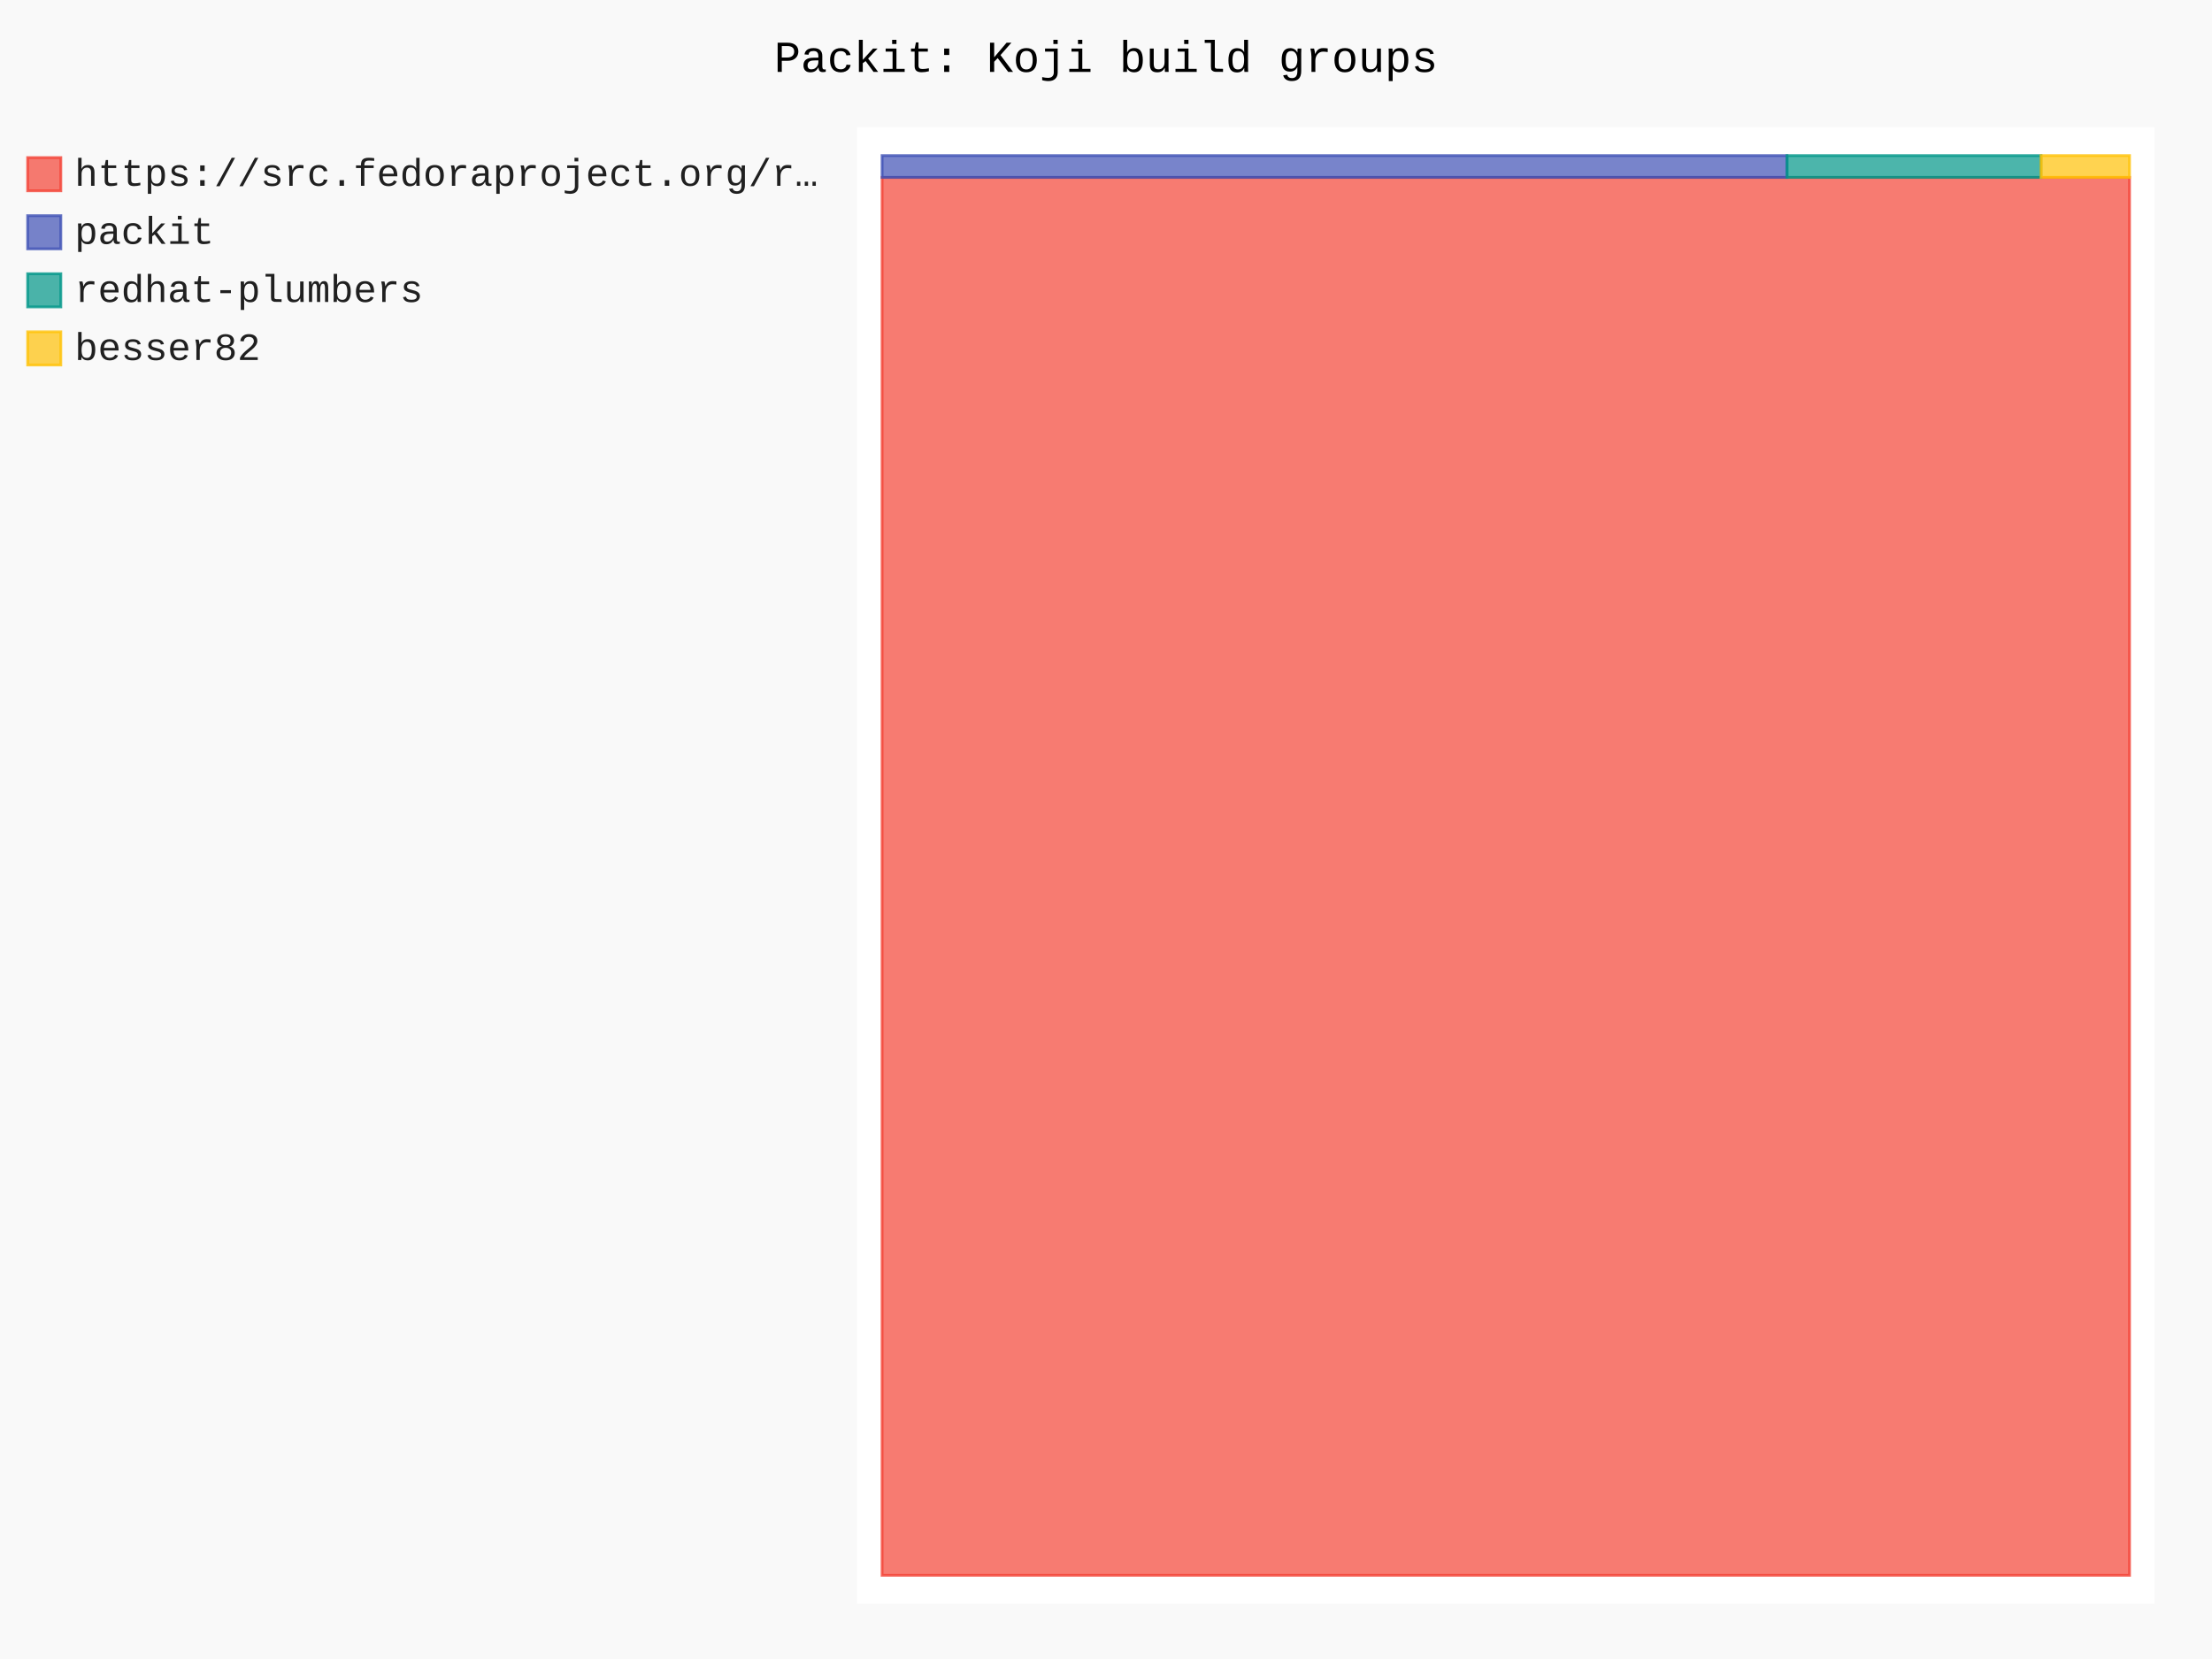
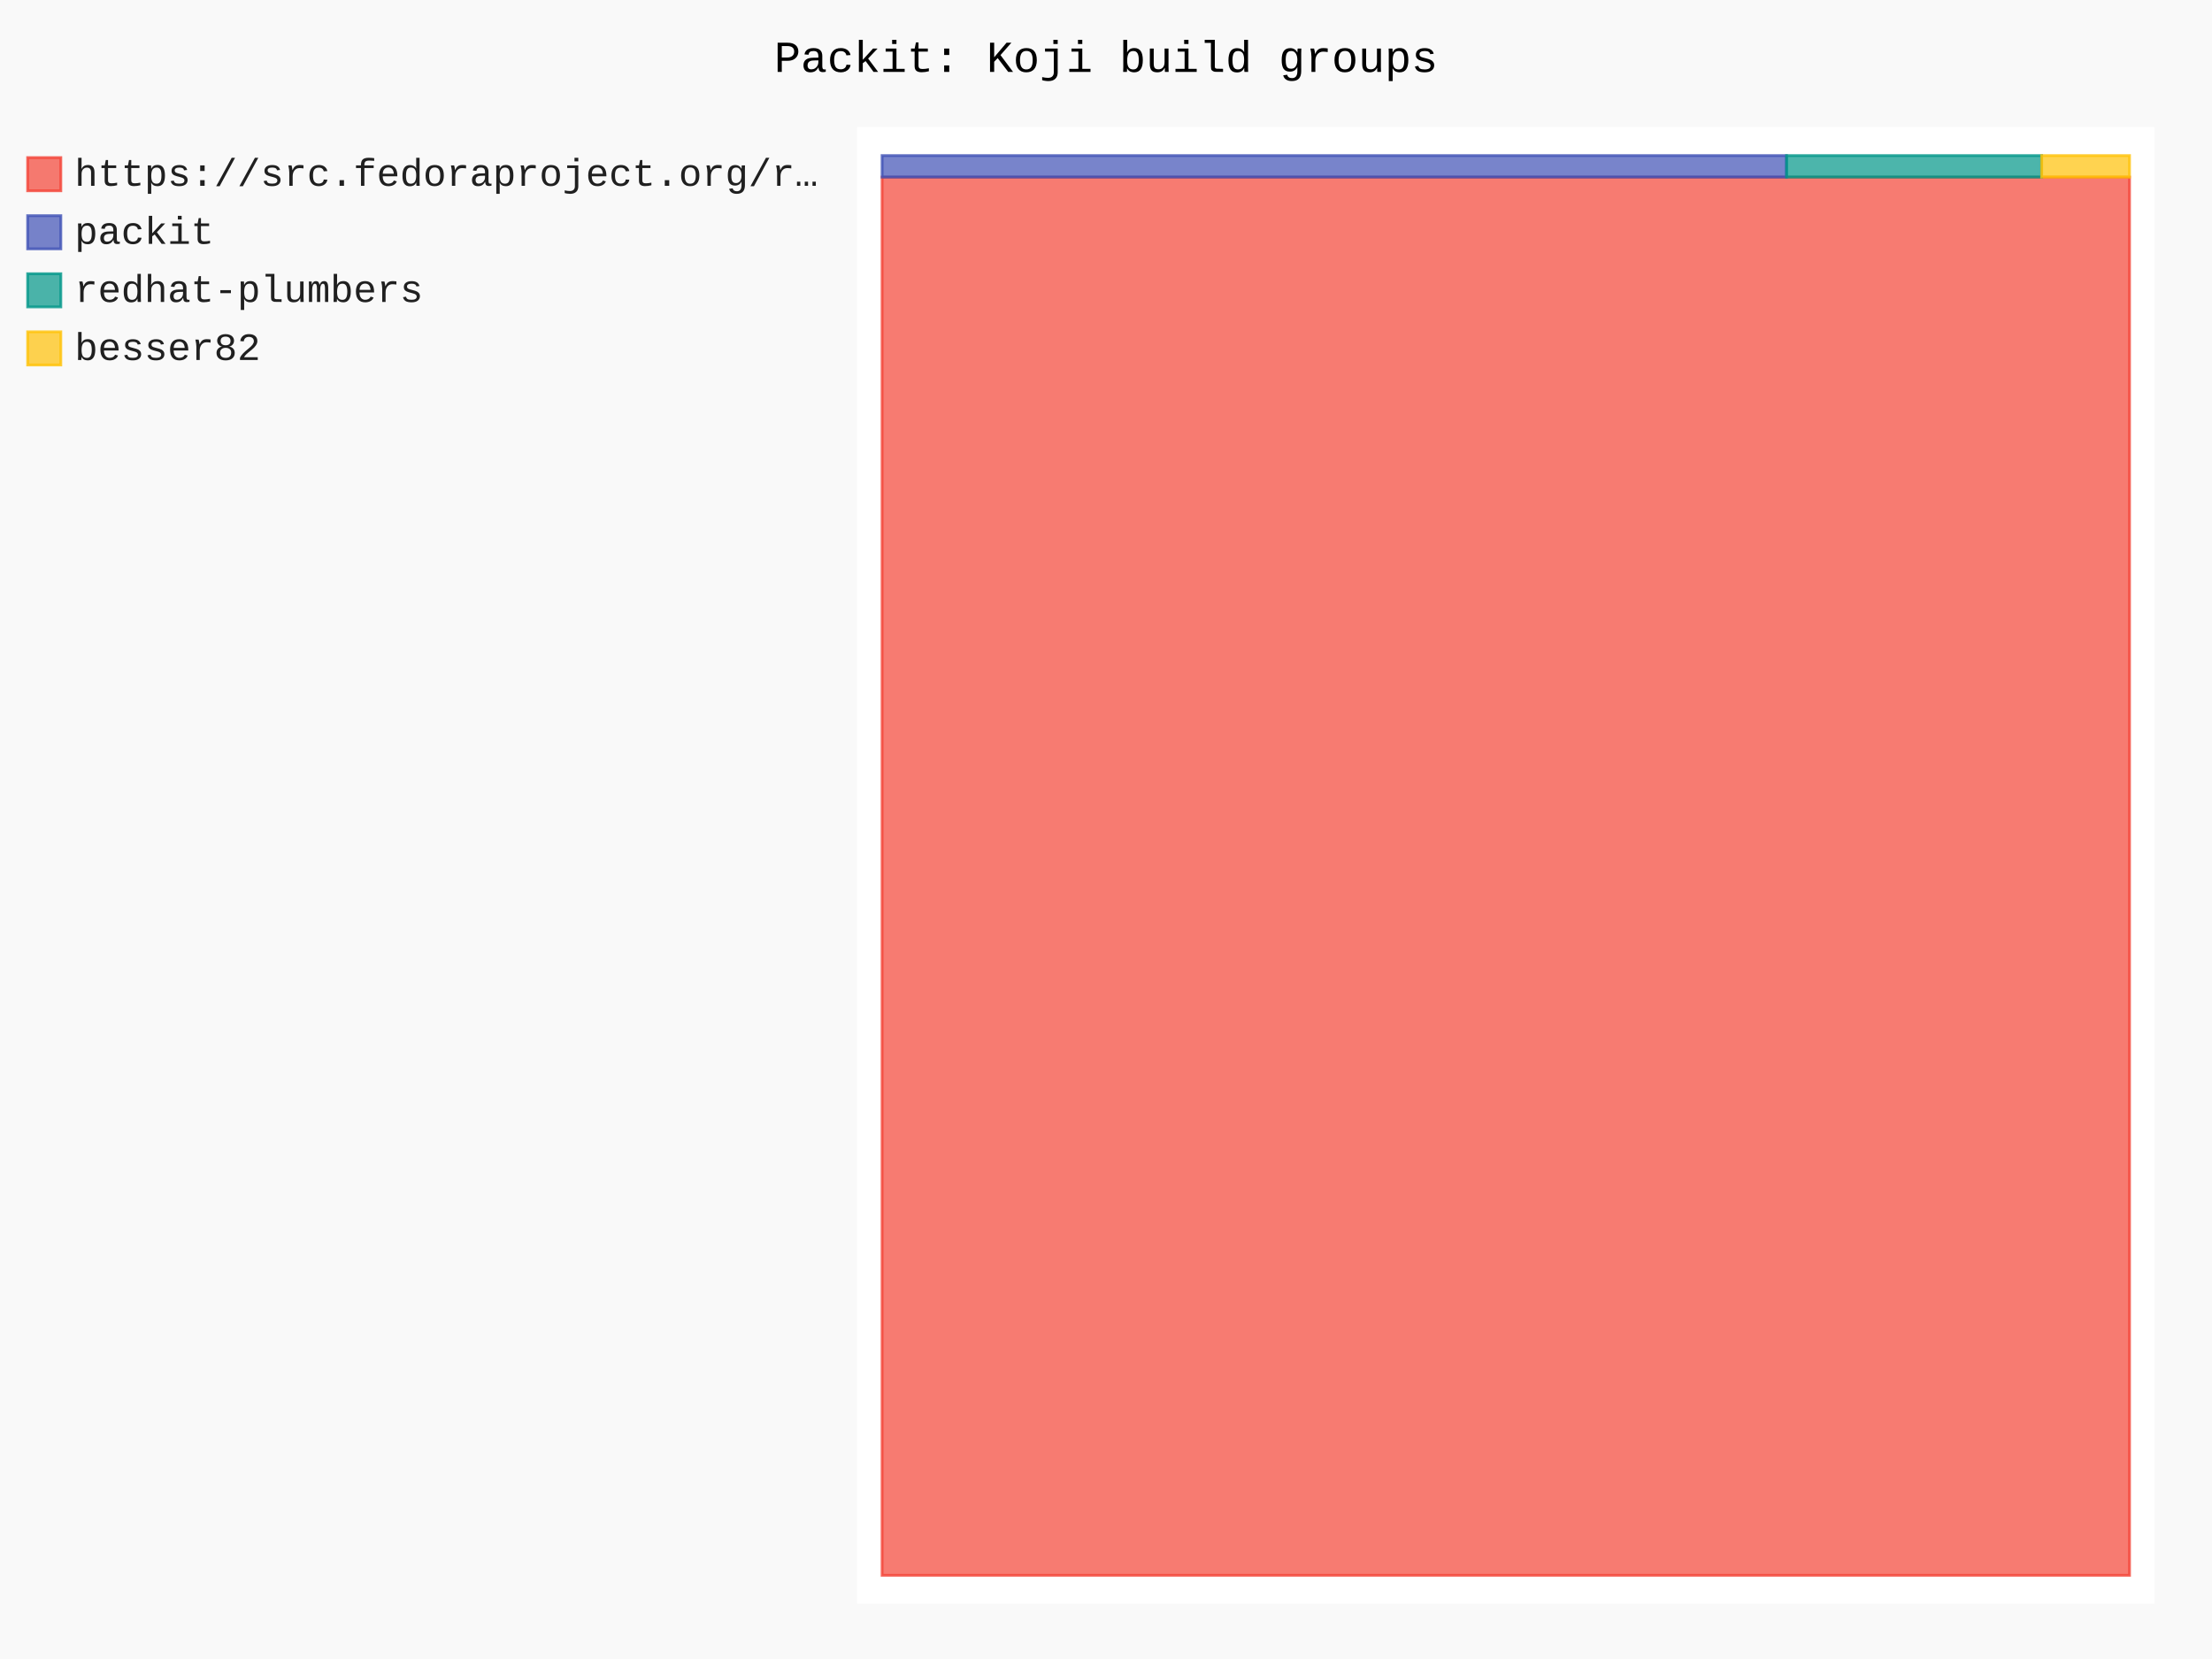
- <svg xmlns="http://www.w3.org/2000/svg" id="chart-55820a6b-c38e-4da9-9302-9c11478c0eb6" class="pygal-chart" viewBox="0 0 800 600">
+ <svg xmlns="http://www.w3.org/2000/svg" id="chart-518d41fe-55f2-467f-963b-e0e55f52dcb7" class="pygal-chart" viewBox="0 0 800 600">
  <defs>
-     <style type="text/css">#chart-55820a6b-c38e-4da9-9302-9c11478c0eb6{-webkit-user-select:none;-webkit-font-smoothing:antialiased;font-family:Consolas,"Liberation Mono",Menlo,Courier,monospace}#chart-55820a6b-c38e-4da9-9302-9c11478c0eb6 .title{font-family:Consolas,"Liberation Mono",Menlo,Courier,monospace;font-size:16px}#chart-55820a6b-c38e-4da9-9302-9c11478c0eb6 .legends .legend text{font-family:Consolas,"Liberation Mono",Menlo,Courier,monospace;font-size:14px}#chart-55820a6b-c38e-4da9-9302-9c11478c0eb6 .axis text{font-family:Consolas,"Liberation Mono",Menlo,Courier,monospace;font-size:10px}#chart-55820a6b-c38e-4da9-9302-9c11478c0eb6 .axis text.major{font-family:Consolas,"Liberation Mono",Menlo,Courier,monospace;font-size:10px}#chart-55820a6b-c38e-4da9-9302-9c11478c0eb6 .text-overlay text.value{font-family:Consolas,"Liberation Mono",Menlo,Courier,monospace;font-size:16px}#chart-55820a6b-c38e-4da9-9302-9c11478c0eb6 .text-overlay text.label{font-family:Consolas,"Liberation Mono",Menlo,Courier,monospace;font-size:10px}#chart-55820a6b-c38e-4da9-9302-9c11478c0eb6 .tooltip{font-family:Consolas,"Liberation Mono",Menlo,Courier,monospace;font-size:14px}#chart-55820a6b-c38e-4da9-9302-9c11478c0eb6 text.no_data{font-family:Consolas,"Liberation Mono",Menlo,Courier,monospace;font-size:64px}
- #chart-55820a6b-c38e-4da9-9302-9c11478c0eb6{background-color:rgba(249,249,249,1)}#chart-55820a6b-c38e-4da9-9302-9c11478c0eb6 path,#chart-55820a6b-c38e-4da9-9302-9c11478c0eb6 line,#chart-55820a6b-c38e-4da9-9302-9c11478c0eb6 rect,#chart-55820a6b-c38e-4da9-9302-9c11478c0eb6 circle{-webkit-transition:150ms;-moz-transition:150ms;transition:150ms}#chart-55820a6b-c38e-4da9-9302-9c11478c0eb6 .graph &gt; .background{fill:rgba(249,249,249,1)}#chart-55820a6b-c38e-4da9-9302-9c11478c0eb6 .plot &gt; .background{fill:rgba(255,255,255,1)}#chart-55820a6b-c38e-4da9-9302-9c11478c0eb6 .graph{fill:rgba(0,0,0,.87)}#chart-55820a6b-c38e-4da9-9302-9c11478c0eb6 text.no_data{fill:rgba(0,0,0,1)}#chart-55820a6b-c38e-4da9-9302-9c11478c0eb6 .title{fill:rgba(0,0,0,1)}#chart-55820a6b-c38e-4da9-9302-9c11478c0eb6 .legends .legend text{fill:rgba(0,0,0,.87)}#chart-55820a6b-c38e-4da9-9302-9c11478c0eb6 .legends .legend:hover text{fill:rgba(0,0,0,1)}#chart-55820a6b-c38e-4da9-9302-9c11478c0eb6 .axis .line{stroke:rgba(0,0,0,1)}#chart-55820a6b-c38e-4da9-9302-9c11478c0eb6 .axis .guide.line{stroke:rgba(0,0,0,.54)}#chart-55820a6b-c38e-4da9-9302-9c11478c0eb6 .axis .major.line{stroke:rgba(0,0,0,.87)}#chart-55820a6b-c38e-4da9-9302-9c11478c0eb6 .axis text.major{fill:rgba(0,0,0,1)}#chart-55820a6b-c38e-4da9-9302-9c11478c0eb6 .axis.y .guides:hover .guide.line,#chart-55820a6b-c38e-4da9-9302-9c11478c0eb6 .line-graph .axis.x .guides:hover .guide.line,#chart-55820a6b-c38e-4da9-9302-9c11478c0eb6 .stackedline-graph .axis.x .guides:hover .guide.line,#chart-55820a6b-c38e-4da9-9302-9c11478c0eb6 .xy-graph .axis.x .guides:hover .guide.line{stroke:rgba(0,0,0,1)}#chart-55820a6b-c38e-4da9-9302-9c11478c0eb6 .axis .guides:hover text{fill:rgba(0,0,0,1)}#chart-55820a6b-c38e-4da9-9302-9c11478c0eb6 .reactive{fill-opacity:.7;stroke-opacity:.8;stroke-width:1}#chart-55820a6b-c38e-4da9-9302-9c11478c0eb6 .ci{stroke:rgba(0,0,0,.87)}#chart-55820a6b-c38e-4da9-9302-9c11478c0eb6 .reactive.active,#chart-55820a6b-c38e-4da9-9302-9c11478c0eb6 .active .reactive{fill-opacity:.8;stroke-opacity:.9;stroke-width:4}#chart-55820a6b-c38e-4da9-9302-9c11478c0eb6 .ci .reactive.active{stroke-width:1.5}#chart-55820a6b-c38e-4da9-9302-9c11478c0eb6 .series text{fill:rgba(0,0,0,1)}#chart-55820a6b-c38e-4da9-9302-9c11478c0eb6 .tooltip rect{fill:rgba(255,255,255,1);stroke:rgba(0,0,0,1);-webkit-transition:opacity 150ms;-moz-transition:opacity 150ms;transition:opacity 150ms}#chart-55820a6b-c38e-4da9-9302-9c11478c0eb6 .tooltip .label{fill:rgba(0,0,0,.87)}#chart-55820a6b-c38e-4da9-9302-9c11478c0eb6 .tooltip .label{fill:rgba(0,0,0,.87)}#chart-55820a6b-c38e-4da9-9302-9c11478c0eb6 .tooltip .legend{font-size:.8em;fill:rgba(0,0,0,.54)}#chart-55820a6b-c38e-4da9-9302-9c11478c0eb6 .tooltip .x_label{font-size:.6em;fill:rgba(0,0,0,1)}#chart-55820a6b-c38e-4da9-9302-9c11478c0eb6 .tooltip .xlink{font-size:.5em;text-decoration:underline}#chart-55820a6b-c38e-4da9-9302-9c11478c0eb6 .tooltip .value{font-size:1.5em}#chart-55820a6b-c38e-4da9-9302-9c11478c0eb6 .bound{font-size:.5em}#chart-55820a6b-c38e-4da9-9302-9c11478c0eb6 .max-value{font-size:.75em;fill:rgba(0,0,0,.54)}#chart-55820a6b-c38e-4da9-9302-9c11478c0eb6 .map-element{fill:rgba(255,255,255,1);stroke:rgba(0,0,0,.54) !important}#chart-55820a6b-c38e-4da9-9302-9c11478c0eb6 .map-element .reactive{fill-opacity:inherit;stroke-opacity:inherit}#chart-55820a6b-c38e-4da9-9302-9c11478c0eb6 .color-0,#chart-55820a6b-c38e-4da9-9302-9c11478c0eb6 .color-0 a:visited{stroke:#F44336;fill:#F44336}#chart-55820a6b-c38e-4da9-9302-9c11478c0eb6 .color-1,#chart-55820a6b-c38e-4da9-9302-9c11478c0eb6 .color-1 a:visited{stroke:#3F51B5;fill:#3F51B5}#chart-55820a6b-c38e-4da9-9302-9c11478c0eb6 .color-2,#chart-55820a6b-c38e-4da9-9302-9c11478c0eb6 .color-2 a:visited{stroke:#009688;fill:#009688}#chart-55820a6b-c38e-4da9-9302-9c11478c0eb6 .color-3,#chart-55820a6b-c38e-4da9-9302-9c11478c0eb6 .color-3 a:visited{stroke:#FFC107;fill:#FFC107}#chart-55820a6b-c38e-4da9-9302-9c11478c0eb6 .text-overlay .color-0 text{fill:black}#chart-55820a6b-c38e-4da9-9302-9c11478c0eb6 .text-overlay .color-1 text{fill:black}#chart-55820a6b-c38e-4da9-9302-9c11478c0eb6 .text-overlay .color-2 text{fill:black}#chart-55820a6b-c38e-4da9-9302-9c11478c0eb6 .text-overlay .color-3 text{fill:black}
- #chart-55820a6b-c38e-4da9-9302-9c11478c0eb6 text.no_data{text-anchor:middle}#chart-55820a6b-c38e-4da9-9302-9c11478c0eb6 .guide.line{fill:none}#chart-55820a6b-c38e-4da9-9302-9c11478c0eb6 .centered{text-anchor:middle}#chart-55820a6b-c38e-4da9-9302-9c11478c0eb6 .title{text-anchor:middle}#chart-55820a6b-c38e-4da9-9302-9c11478c0eb6 .legends .legend text{fill-opacity:1}#chart-55820a6b-c38e-4da9-9302-9c11478c0eb6 .axis.x text{text-anchor:middle}#chart-55820a6b-c38e-4da9-9302-9c11478c0eb6 .axis.x:not(.web) text[transform]{text-anchor:start}#chart-55820a6b-c38e-4da9-9302-9c11478c0eb6 .axis.x:not(.web) text[transform].backwards{text-anchor:end}#chart-55820a6b-c38e-4da9-9302-9c11478c0eb6 .axis.y text{text-anchor:end}#chart-55820a6b-c38e-4da9-9302-9c11478c0eb6 .axis.y text[transform].backwards{text-anchor:start}#chart-55820a6b-c38e-4da9-9302-9c11478c0eb6 .axis.y2 text{text-anchor:start}#chart-55820a6b-c38e-4da9-9302-9c11478c0eb6 .axis.y2 text[transform].backwards{text-anchor:end}#chart-55820a6b-c38e-4da9-9302-9c11478c0eb6 .axis .guide.line{stroke-dasharray:4,4;stroke:black}#chart-55820a6b-c38e-4da9-9302-9c11478c0eb6 .axis .major.guide.line{stroke-dasharray:6,6;stroke:black}#chart-55820a6b-c38e-4da9-9302-9c11478c0eb6 .horizontal .axis.y .guide.line,#chart-55820a6b-c38e-4da9-9302-9c11478c0eb6 .horizontal .axis.y2 .guide.line,#chart-55820a6b-c38e-4da9-9302-9c11478c0eb6 .vertical .axis.x .guide.line{opacity:0}#chart-55820a6b-c38e-4da9-9302-9c11478c0eb6 .horizontal .axis.always_show .guide.line,#chart-55820a6b-c38e-4da9-9302-9c11478c0eb6 .vertical .axis.always_show .guide.line{opacity:1 !important}#chart-55820a6b-c38e-4da9-9302-9c11478c0eb6 .axis.y .guides:hover .guide.line,#chart-55820a6b-c38e-4da9-9302-9c11478c0eb6 .axis.y2 .guides:hover .guide.line,#chart-55820a6b-c38e-4da9-9302-9c11478c0eb6 .axis.x .guides:hover .guide.line{opacity:1}#chart-55820a6b-c38e-4da9-9302-9c11478c0eb6 .axis .guides:hover text{opacity:1}#chart-55820a6b-c38e-4da9-9302-9c11478c0eb6 .nofill{fill:none}#chart-55820a6b-c38e-4da9-9302-9c11478c0eb6 .subtle-fill{fill-opacity:.2}#chart-55820a6b-c38e-4da9-9302-9c11478c0eb6 .dot{stroke-width:1px;fill-opacity:1;stroke-opacity:1}#chart-55820a6b-c38e-4da9-9302-9c11478c0eb6 .dot.active{stroke-width:5px}#chart-55820a6b-c38e-4da9-9302-9c11478c0eb6 .dot.negative{fill:transparent}#chart-55820a6b-c38e-4da9-9302-9c11478c0eb6 text,#chart-55820a6b-c38e-4da9-9302-9c11478c0eb6 tspan{stroke:none !important}#chart-55820a6b-c38e-4da9-9302-9c11478c0eb6 .series text.active{opacity:1}#chart-55820a6b-c38e-4da9-9302-9c11478c0eb6 .tooltip rect{fill-opacity:.95;stroke-width:.5}#chart-55820a6b-c38e-4da9-9302-9c11478c0eb6 .tooltip text{fill-opacity:1}#chart-55820a6b-c38e-4da9-9302-9c11478c0eb6 .showable{visibility:hidden}#chart-55820a6b-c38e-4da9-9302-9c11478c0eb6 .showable.shown{visibility:visible}#chart-55820a6b-c38e-4da9-9302-9c11478c0eb6 .gauge-background{fill:rgba(229,229,229,1);stroke:none}#chart-55820a6b-c38e-4da9-9302-9c11478c0eb6 .bg-lines{stroke:rgba(249,249,249,1);stroke-width:2px}</style>
+     <style type="text/css">#chart-518d41fe-55f2-467f-963b-e0e55f52dcb7{-webkit-user-select:none;-webkit-font-smoothing:antialiased;font-family:Consolas,"Liberation Mono",Menlo,Courier,monospace}#chart-518d41fe-55f2-467f-963b-e0e55f52dcb7 .title{font-family:Consolas,"Liberation Mono",Menlo,Courier,monospace;font-size:16px}#chart-518d41fe-55f2-467f-963b-e0e55f52dcb7 .legends .legend text{font-family:Consolas,"Liberation Mono",Menlo,Courier,monospace;font-size:14px}#chart-518d41fe-55f2-467f-963b-e0e55f52dcb7 .axis text{font-family:Consolas,"Liberation Mono",Menlo,Courier,monospace;font-size:10px}#chart-518d41fe-55f2-467f-963b-e0e55f52dcb7 .axis text.major{font-family:Consolas,"Liberation Mono",Menlo,Courier,monospace;font-size:10px}#chart-518d41fe-55f2-467f-963b-e0e55f52dcb7 .text-overlay text.value{font-family:Consolas,"Liberation Mono",Menlo,Courier,monospace;font-size:16px}#chart-518d41fe-55f2-467f-963b-e0e55f52dcb7 .text-overlay text.label{font-family:Consolas,"Liberation Mono",Menlo,Courier,monospace;font-size:10px}#chart-518d41fe-55f2-467f-963b-e0e55f52dcb7 .tooltip{font-family:Consolas,"Liberation Mono",Menlo,Courier,monospace;font-size:14px}#chart-518d41fe-55f2-467f-963b-e0e55f52dcb7 text.no_data{font-family:Consolas,"Liberation Mono",Menlo,Courier,monospace;font-size:64px}
+ #chart-518d41fe-55f2-467f-963b-e0e55f52dcb7{background-color:rgba(249,249,249,1)}#chart-518d41fe-55f2-467f-963b-e0e55f52dcb7 path,#chart-518d41fe-55f2-467f-963b-e0e55f52dcb7 line,#chart-518d41fe-55f2-467f-963b-e0e55f52dcb7 rect,#chart-518d41fe-55f2-467f-963b-e0e55f52dcb7 circle{-webkit-transition:150ms;-moz-transition:150ms;transition:150ms}#chart-518d41fe-55f2-467f-963b-e0e55f52dcb7 .graph &gt; .background{fill:rgba(249,249,249,1)}#chart-518d41fe-55f2-467f-963b-e0e55f52dcb7 .plot &gt; .background{fill:rgba(255,255,255,1)}#chart-518d41fe-55f2-467f-963b-e0e55f52dcb7 .graph{fill:rgba(0,0,0,.87)}#chart-518d41fe-55f2-467f-963b-e0e55f52dcb7 text.no_data{fill:rgba(0,0,0,1)}#chart-518d41fe-55f2-467f-963b-e0e55f52dcb7 .title{fill:rgba(0,0,0,1)}#chart-518d41fe-55f2-467f-963b-e0e55f52dcb7 .legends .legend text{fill:rgba(0,0,0,.87)}#chart-518d41fe-55f2-467f-963b-e0e55f52dcb7 .legends .legend:hover text{fill:rgba(0,0,0,1)}#chart-518d41fe-55f2-467f-963b-e0e55f52dcb7 .axis .line{stroke:rgba(0,0,0,1)}#chart-518d41fe-55f2-467f-963b-e0e55f52dcb7 .axis .guide.line{stroke:rgba(0,0,0,.54)}#chart-518d41fe-55f2-467f-963b-e0e55f52dcb7 .axis .major.line{stroke:rgba(0,0,0,.87)}#chart-518d41fe-55f2-467f-963b-e0e55f52dcb7 .axis text.major{fill:rgba(0,0,0,1)}#chart-518d41fe-55f2-467f-963b-e0e55f52dcb7 .axis.y .guides:hover .guide.line,#chart-518d41fe-55f2-467f-963b-e0e55f52dcb7 .line-graph .axis.x .guides:hover .guide.line,#chart-518d41fe-55f2-467f-963b-e0e55f52dcb7 .stackedline-graph .axis.x .guides:hover .guide.line,#chart-518d41fe-55f2-467f-963b-e0e55f52dcb7 .xy-graph .axis.x .guides:hover .guide.line{stroke:rgba(0,0,0,1)}#chart-518d41fe-55f2-467f-963b-e0e55f52dcb7 .axis .guides:hover text{fill:rgba(0,0,0,1)}#chart-518d41fe-55f2-467f-963b-e0e55f52dcb7 .reactive{fill-opacity:.7;stroke-opacity:.8;stroke-width:1}#chart-518d41fe-55f2-467f-963b-e0e55f52dcb7 .ci{stroke:rgba(0,0,0,.87)}#chart-518d41fe-55f2-467f-963b-e0e55f52dcb7 .reactive.active,#chart-518d41fe-55f2-467f-963b-e0e55f52dcb7 .active .reactive{fill-opacity:.8;stroke-opacity:.9;stroke-width:4}#chart-518d41fe-55f2-467f-963b-e0e55f52dcb7 .ci .reactive.active{stroke-width:1.5}#chart-518d41fe-55f2-467f-963b-e0e55f52dcb7 .series text{fill:rgba(0,0,0,1)}#chart-518d41fe-55f2-467f-963b-e0e55f52dcb7 .tooltip rect{fill:rgba(255,255,255,1);stroke:rgba(0,0,0,1);-webkit-transition:opacity 150ms;-moz-transition:opacity 150ms;transition:opacity 150ms}#chart-518d41fe-55f2-467f-963b-e0e55f52dcb7 .tooltip .label{fill:rgba(0,0,0,.87)}#chart-518d41fe-55f2-467f-963b-e0e55f52dcb7 .tooltip .label{fill:rgba(0,0,0,.87)}#chart-518d41fe-55f2-467f-963b-e0e55f52dcb7 .tooltip .legend{font-size:.8em;fill:rgba(0,0,0,.54)}#chart-518d41fe-55f2-467f-963b-e0e55f52dcb7 .tooltip .x_label{font-size:.6em;fill:rgba(0,0,0,1)}#chart-518d41fe-55f2-467f-963b-e0e55f52dcb7 .tooltip .xlink{font-size:.5em;text-decoration:underline}#chart-518d41fe-55f2-467f-963b-e0e55f52dcb7 .tooltip .value{font-size:1.5em}#chart-518d41fe-55f2-467f-963b-e0e55f52dcb7 .bound{font-size:.5em}#chart-518d41fe-55f2-467f-963b-e0e55f52dcb7 .max-value{font-size:.75em;fill:rgba(0,0,0,.54)}#chart-518d41fe-55f2-467f-963b-e0e55f52dcb7 .map-element{fill:rgba(255,255,255,1);stroke:rgba(0,0,0,.54) !important}#chart-518d41fe-55f2-467f-963b-e0e55f52dcb7 .map-element .reactive{fill-opacity:inherit;stroke-opacity:inherit}#chart-518d41fe-55f2-467f-963b-e0e55f52dcb7 .color-0,#chart-518d41fe-55f2-467f-963b-e0e55f52dcb7 .color-0 a:visited{stroke:#F44336;fill:#F44336}#chart-518d41fe-55f2-467f-963b-e0e55f52dcb7 .color-1,#chart-518d41fe-55f2-467f-963b-e0e55f52dcb7 .color-1 a:visited{stroke:#3F51B5;fill:#3F51B5}#chart-518d41fe-55f2-467f-963b-e0e55f52dcb7 .color-2,#chart-518d41fe-55f2-467f-963b-e0e55f52dcb7 .color-2 a:visited{stroke:#009688;fill:#009688}#chart-518d41fe-55f2-467f-963b-e0e55f52dcb7 .color-3,#chart-518d41fe-55f2-467f-963b-e0e55f52dcb7 .color-3 a:visited{stroke:#FFC107;fill:#FFC107}#chart-518d41fe-55f2-467f-963b-e0e55f52dcb7 .text-overlay .color-0 text{fill:black}#chart-518d41fe-55f2-467f-963b-e0e55f52dcb7 .text-overlay .color-1 text{fill:black}#chart-518d41fe-55f2-467f-963b-e0e55f52dcb7 .text-overlay .color-2 text{fill:black}#chart-518d41fe-55f2-467f-963b-e0e55f52dcb7 .text-overlay .color-3 text{fill:black}
+ #chart-518d41fe-55f2-467f-963b-e0e55f52dcb7 text.no_data{text-anchor:middle}#chart-518d41fe-55f2-467f-963b-e0e55f52dcb7 .guide.line{fill:none}#chart-518d41fe-55f2-467f-963b-e0e55f52dcb7 .centered{text-anchor:middle}#chart-518d41fe-55f2-467f-963b-e0e55f52dcb7 .title{text-anchor:middle}#chart-518d41fe-55f2-467f-963b-e0e55f52dcb7 .legends .legend text{fill-opacity:1}#chart-518d41fe-55f2-467f-963b-e0e55f52dcb7 .axis.x text{text-anchor:middle}#chart-518d41fe-55f2-467f-963b-e0e55f52dcb7 .axis.x:not(.web) text[transform]{text-anchor:start}#chart-518d41fe-55f2-467f-963b-e0e55f52dcb7 .axis.x:not(.web) text[transform].backwards{text-anchor:end}#chart-518d41fe-55f2-467f-963b-e0e55f52dcb7 .axis.y text{text-anchor:end}#chart-518d41fe-55f2-467f-963b-e0e55f52dcb7 .axis.y text[transform].backwards{text-anchor:start}#chart-518d41fe-55f2-467f-963b-e0e55f52dcb7 .axis.y2 text{text-anchor:start}#chart-518d41fe-55f2-467f-963b-e0e55f52dcb7 .axis.y2 text[transform].backwards{text-anchor:end}#chart-518d41fe-55f2-467f-963b-e0e55f52dcb7 .axis .guide.line{stroke-dasharray:4,4;stroke:black}#chart-518d41fe-55f2-467f-963b-e0e55f52dcb7 .axis .major.guide.line{stroke-dasharray:6,6;stroke:black}#chart-518d41fe-55f2-467f-963b-e0e55f52dcb7 .horizontal .axis.y .guide.line,#chart-518d41fe-55f2-467f-963b-e0e55f52dcb7 .horizontal .axis.y2 .guide.line,#chart-518d41fe-55f2-467f-963b-e0e55f52dcb7 .vertical .axis.x .guide.line{opacity:0}#chart-518d41fe-55f2-467f-963b-e0e55f52dcb7 .horizontal .axis.always_show .guide.line,#chart-518d41fe-55f2-467f-963b-e0e55f52dcb7 .vertical .axis.always_show .guide.line{opacity:1 !important}#chart-518d41fe-55f2-467f-963b-e0e55f52dcb7 .axis.y .guides:hover .guide.line,#chart-518d41fe-55f2-467f-963b-e0e55f52dcb7 .axis.y2 .guides:hover .guide.line,#chart-518d41fe-55f2-467f-963b-e0e55f52dcb7 .axis.x .guides:hover .guide.line{opacity:1}#chart-518d41fe-55f2-467f-963b-e0e55f52dcb7 .axis .guides:hover text{opacity:1}#chart-518d41fe-55f2-467f-963b-e0e55f52dcb7 .nofill{fill:none}#chart-518d41fe-55f2-467f-963b-e0e55f52dcb7 .subtle-fill{fill-opacity:.2}#chart-518d41fe-55f2-467f-963b-e0e55f52dcb7 .dot{stroke-width:1px;fill-opacity:1;stroke-opacity:1}#chart-518d41fe-55f2-467f-963b-e0e55f52dcb7 .dot.active{stroke-width:5px}#chart-518d41fe-55f2-467f-963b-e0e55f52dcb7 .dot.negative{fill:transparent}#chart-518d41fe-55f2-467f-963b-e0e55f52dcb7 text,#chart-518d41fe-55f2-467f-963b-e0e55f52dcb7 tspan{stroke:none !important}#chart-518d41fe-55f2-467f-963b-e0e55f52dcb7 .series text.active{opacity:1}#chart-518d41fe-55f2-467f-963b-e0e55f52dcb7 .tooltip rect{fill-opacity:.95;stroke-width:.5}#chart-518d41fe-55f2-467f-963b-e0e55f52dcb7 .tooltip text{fill-opacity:1}#chart-518d41fe-55f2-467f-963b-e0e55f52dcb7 .showable{visibility:hidden}#chart-518d41fe-55f2-467f-963b-e0e55f52dcb7 .showable.shown{visibility:visible}#chart-518d41fe-55f2-467f-963b-e0e55f52dcb7 .gauge-background{fill:rgba(229,229,229,1);stroke:none}#chart-518d41fe-55f2-467f-963b-e0e55f52dcb7 .bg-lines{stroke:rgba(249,249,249,1);stroke-width:2px}</style>
  </defs>
  <g class="graph treemap-graph vertical">
    <rect x="0" y="0" width="800" height="600" class="background" />
    <g transform="translate(310, 46)" class="plot">
      <rect x="0" y="0" width="469.2" height="534" class="background" />
      <g class="series serie-0 color-0">
        <g class="rects">
          <g class="rect">
-             <rect x="9.023" y="18.159" width="451.154" height="505.572" class="rect reactive tooltip-trigger" />
+             <rect x="9.023" y="18.047" width="451.154" height="505.684" class="rect reactive tooltip-trigger" />
          </g>
        </g>
      </g>
      <g class="series serie-1 color-1">
        <g class="rects">
          <g class="rect">
-             <rect x="9.023" y="10.269" width="327.267" height="7.89" class="rect reactive tooltip-trigger" />
+             <rect x="9.023" y="10.269" width="327.087" height="7.778" class="rect reactive tooltip-trigger" />
          </g>
        </g>
      </g>
      <g class="series serie-2 color-2">
        <g class="rects">
          <g class="rect">
-             <rect x="336.29" y="10.269" width="91.883" height="7.89" class="rect reactive tooltip-trigger" />
+             <rect x="336.11" y="10.269" width="92.281" height="7.778" class="rect reactive tooltip-trigger" />
          </g>
        </g>
      </g>
      <g class="series serie-3 color-3">
        <g class="rects">
          <g class="rect">
-             <rect x="428.173" y="10.269" width="32.004" height="7.89" class="rect reactive tooltip-trigger" />
+             <rect x="428.391" y="10.269" width="31.786" height="7.778" class="rect reactive tooltip-trigger" />
          </g>
        </g>
      </g>
    </g>
    <g class="titles">
      <text x="400.0" y="26" class="title plot_title">Packit: Koji build groups</text>
    </g>
    <g transform="translate(310, 46)" class="plot overlay">
      <g class="series serie-0 color-0" />
      <g class="series serie-1 color-1" />
      <g class="series serie-2 color-2" />
      <g class="series serie-3 color-3" />
    </g>
    <g transform="translate(310, 46)" class="plot text-overlay">
      <g class="series serie-0 color-0" />
      <g class="series serie-1 color-1" />
      <g class="series serie-2 color-2" />
      <g class="series serie-3 color-3" />
    </g>
    <g transform="translate(310, 46)" class="plot tooltip-overlay">
      <g transform="translate(0 0)" style="opacity: 0" class="tooltip">
        <rect rx="0" ry="0" width="0" height="0" class="tooltip-box" />
        <g class="text" />
      </g>
    </g>
    <g transform="translate(10, 56)" class="legends">
      <g id="activate-serie-0" class="legend reactive activate-serie">
        <rect x="0.0" y="1.0" width="12" height="12" class="color-0 reactive" />
        <text x="17.0" y="11.2">https://src.fedoraproject.org/r…</text>
      </g>
      <g id="activate-serie-1" class="legend reactive activate-serie">
        <rect x="0.0" y="22.0" width="12" height="12" class="color-1 reactive" />
        <text x="17.0" y="32.2">packit</text>
      </g>
      <g id="activate-serie-2" class="legend reactive activate-serie">
        <rect x="0.0" y="43.0" width="12" height="12" class="color-2 reactive" />
        <text x="17.0" y="53.2">redhat-plumbers</text>
      </g>
      <g id="activate-serie-3" class="legend reactive activate-serie">
        <rect x="0.0" y="64.0" width="12" height="12" class="color-3 reactive" />
        <text x="17.0" y="74.2">besser82</text>
      </g>
    </g>
    <g transform="translate(790, 56)" class="legends" />
  </g>
</svg>
